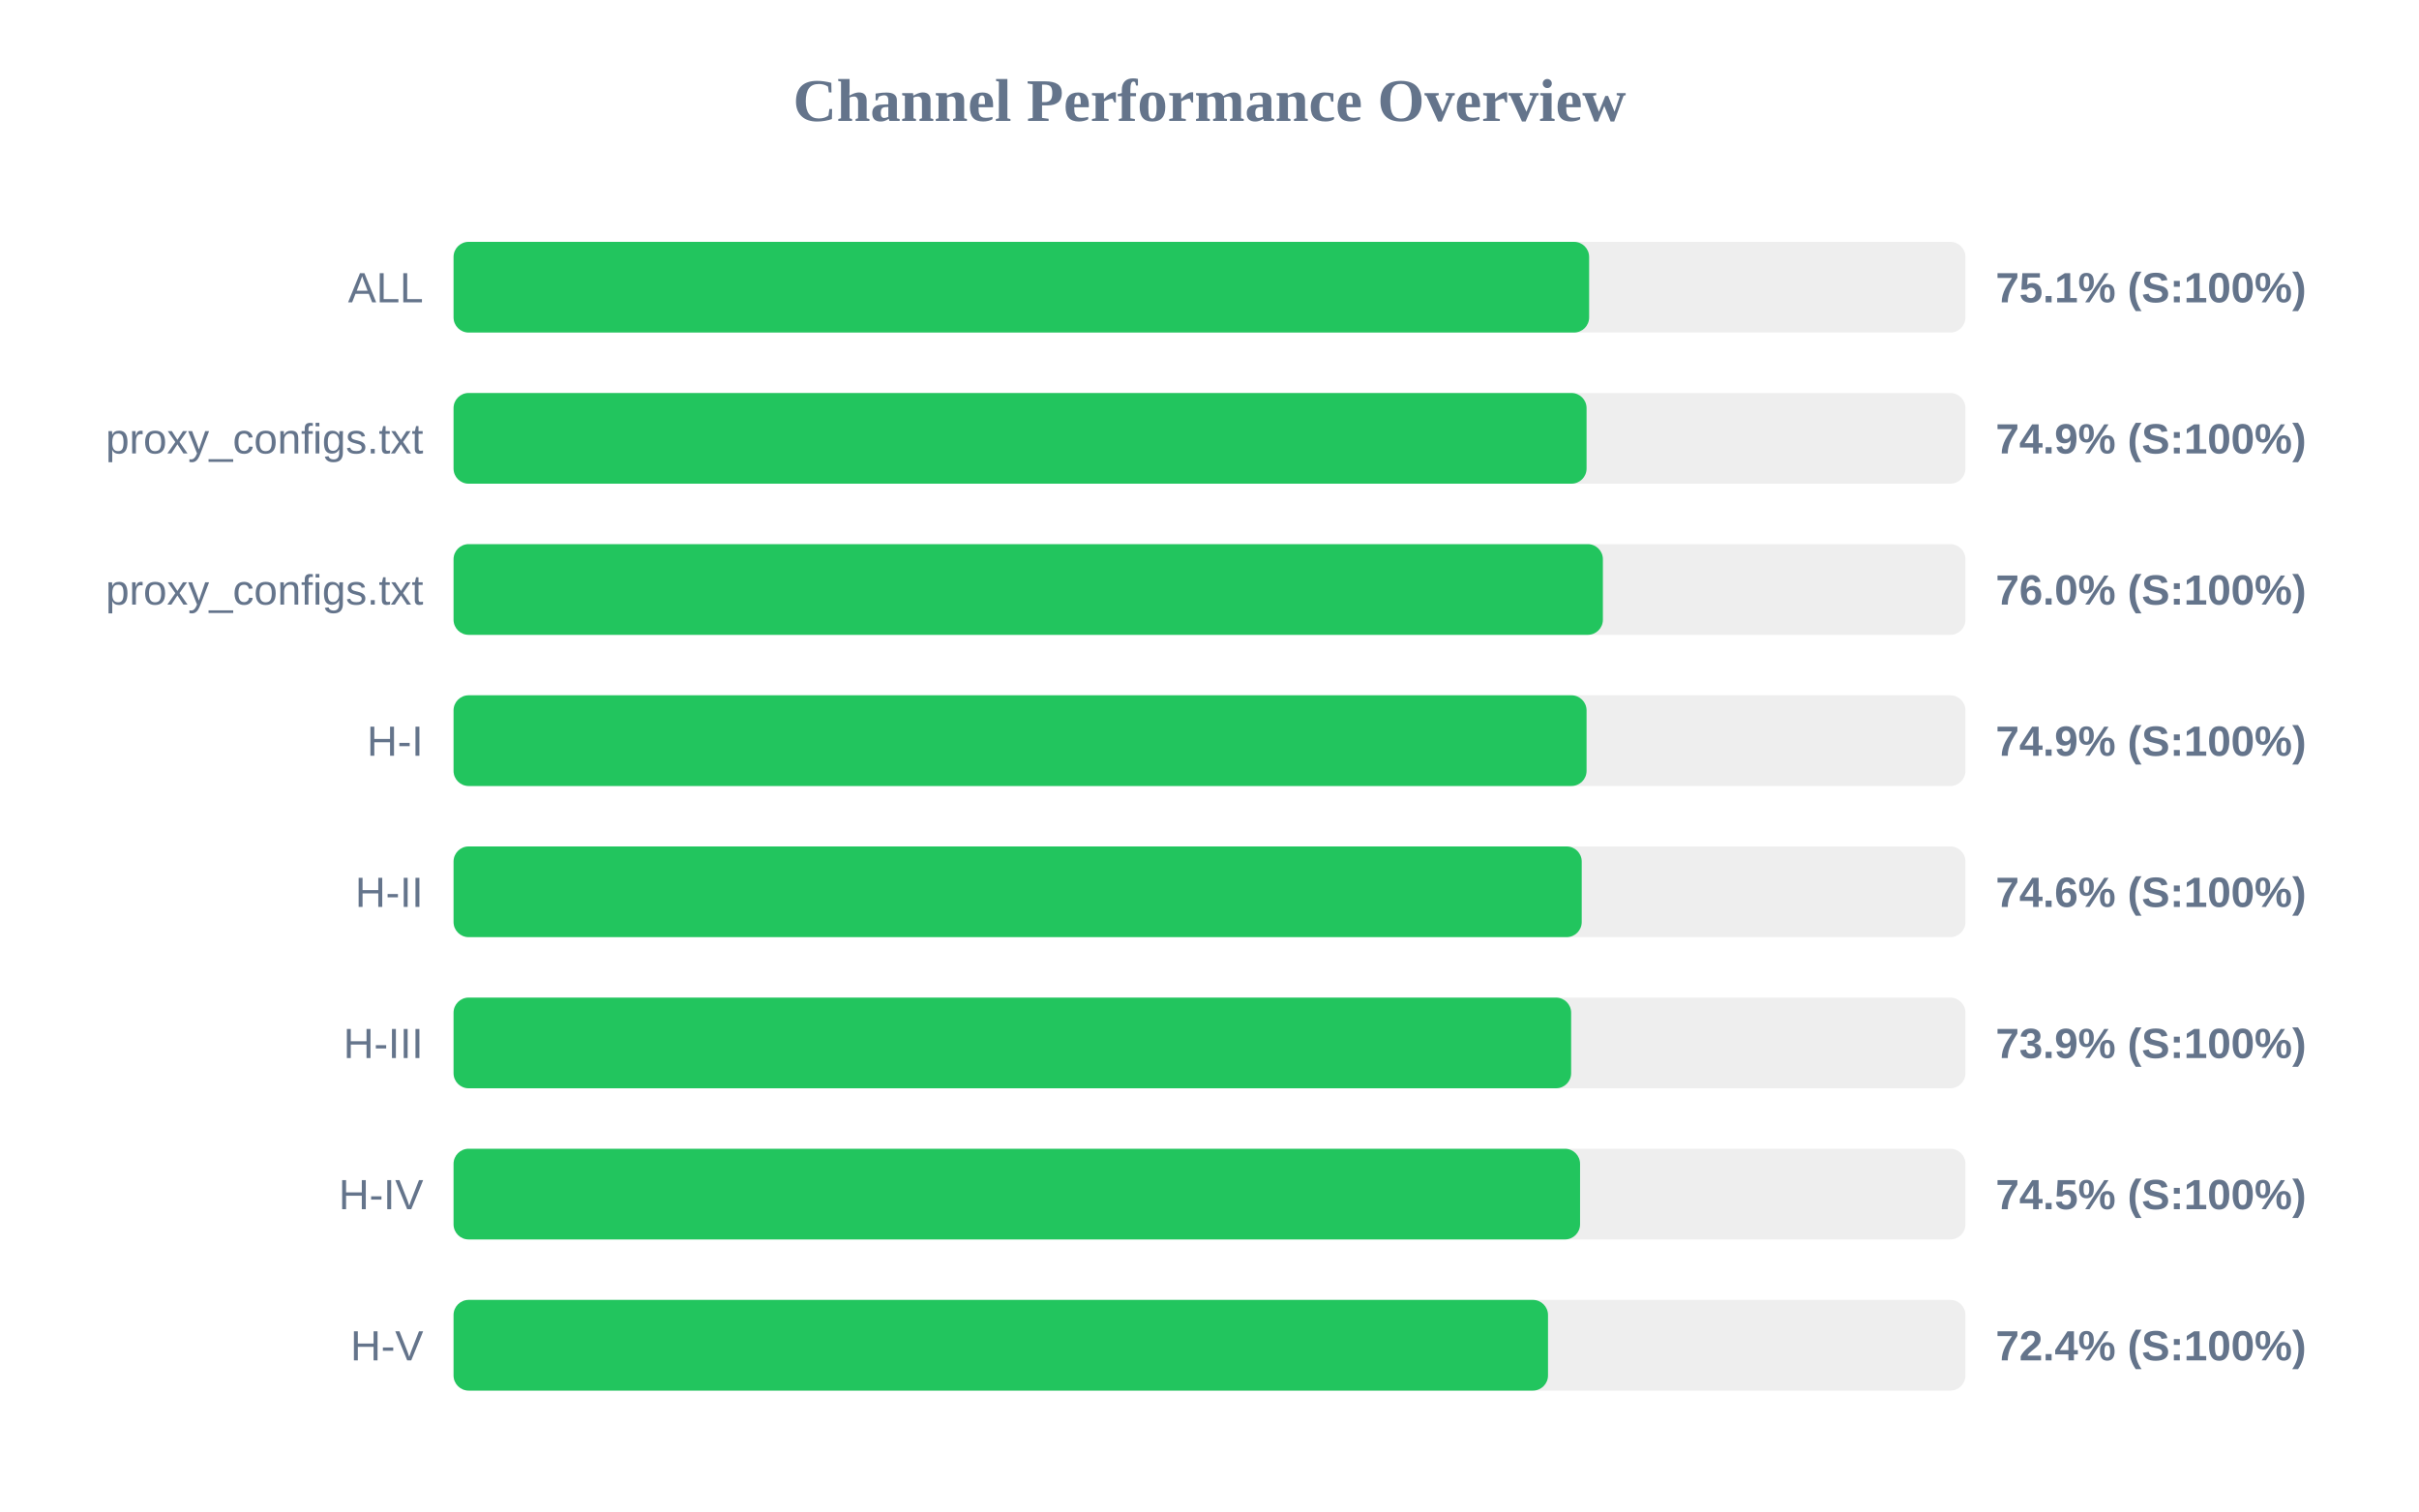
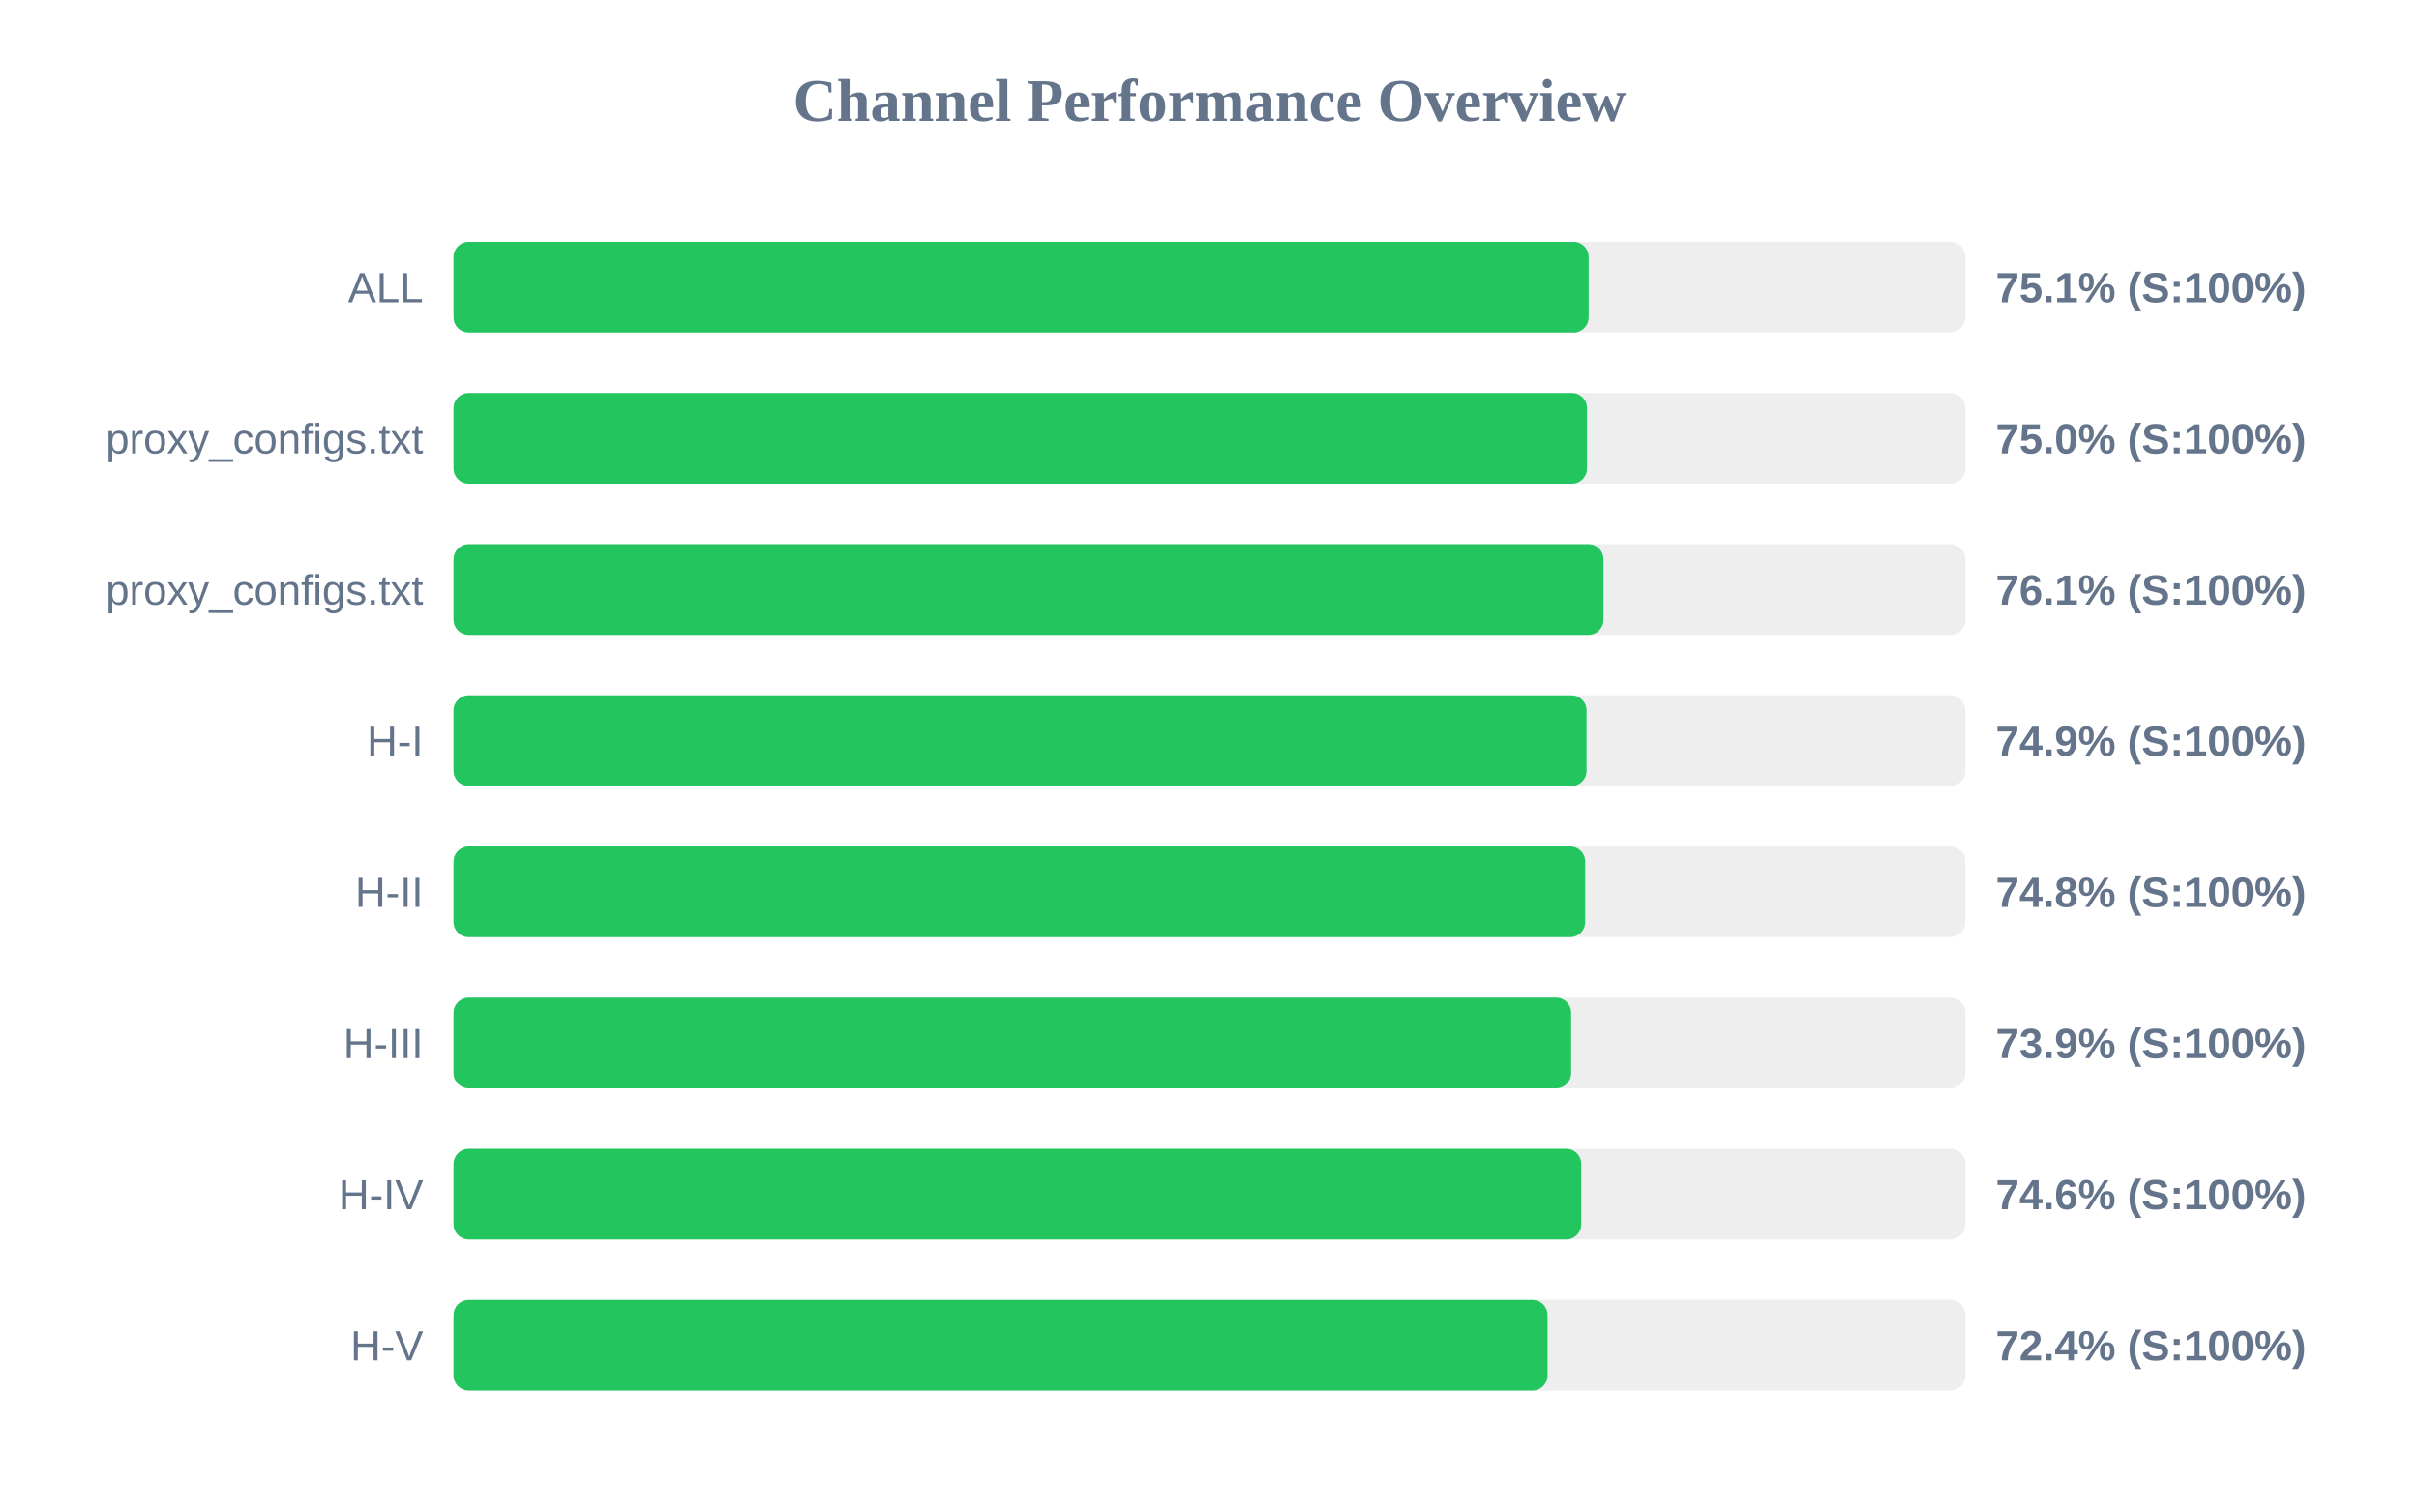
<svg xmlns="http://www.w3.org/2000/svg" width="800" height="500" version="1.1">
  <style>
        .row { font: 14px Arial; fill: #64748b; }
        .score { font: bold 14px Arial; fill: #64748b; }
    </style>
  <text x="400" y="40" text-anchor="middle" font-size="20px" font-weight="bold" fill="#64748b">Channel Performance Overview</text>
  <rect x="150" y="80" width="500" height="30" fill="#eee" rx="5" />
-   <rect x="150" y="80" width="375.55" height="30" fill="#22c55e" rx="5" />
+   <rect x="150" y="80" width="375.4" height="30" fill="#22c55e" rx="5" />
  <text x="140" y="100" text-anchor="end" class="row">ALL</text>
  <text x="660" y="100" text-anchor="start" class="score">75.1% (S:100%)</text>
  <rect x="150" y="130" width="500" height="30" fill="#eee" rx="5" />
-   <rect x="150" y="130" width="374.7" height="30" fill="#22c55e" rx="5" />
+   <rect x="150" y="130" width="374.85" height="30" fill="#22c55e" rx="5" />
  <text x="140" y="150" text-anchor="end" class="row">proxy_configs.txt</text>
-   <text x="660" y="150" text-anchor="start" class="score">74.9% (S:100%)</text>
+   <text x="660" y="150" text-anchor="start" class="score">75.0% (S:100%)</text>
  <rect x="150" y="180" width="500" height="30" fill="#eee" rx="5" />
-   <rect x="150" y="180" width="380.1" height="30" fill="#22c55e" rx="5" />
+   <rect x="150" y="180" width="380.3" height="30" fill="#22c55e" rx="5" />
  <text x="140" y="200" text-anchor="end" class="row">proxy_configs.txt</text>
-   <text x="660" y="200" text-anchor="start" class="score">76.0% (S:100%)</text>
+   <text x="660" y="200" text-anchor="start" class="score">76.1% (S:100%)</text>
  <rect x="150" y="230" width="500" height="30" fill="#eee" rx="5" />
  <rect x="150" y="230" width="374.7" height="30" fill="#22c55e" rx="5" />
  <text x="140" y="250" text-anchor="end" class="row">H-I</text>
  <text x="660" y="250" text-anchor="start" class="score">74.9% (S:100%)</text>
  <rect x="150" y="280" width="500" height="30" fill="#eee" rx="5" />
-   <rect x="150" y="280" width="373.1" height="30" fill="#22c55e" rx="5" />
+   <rect x="150" y="280" width="374.25" height="30" fill="#22c55e" rx="5" />
  <text x="140" y="300" text-anchor="end" class="row">H-II</text>
-   <text x="660" y="300" text-anchor="start" class="score">74.6% (S:100%)</text>
+   <text x="660" y="300" text-anchor="start" class="score">74.8% (S:100%)</text>
  <rect x="150" y="330" width="500" height="30" fill="#eee" rx="5" />
  <rect x="150" y="330" width="369.6" height="30" fill="#22c55e" rx="5" />
  <text x="140" y="350" text-anchor="end" class="row">H-III</text>
  <text x="660" y="350" text-anchor="start" class="score">73.9% (S:100%)</text>
  <rect x="150" y="380" width="500" height="30" fill="#eee" rx="5" />
-   <rect x="150" y="380" width="372.55" height="30" fill="#22c55e" rx="5" />
+   <rect x="150" y="380" width="372.95" height="30" fill="#22c55e" rx="5" />
  <text x="140" y="400" text-anchor="end" class="row">H-IV</text>
-   <text x="660" y="400" text-anchor="start" class="score">74.5% (S:100%)</text>
+   <text x="660" y="400" text-anchor="start" class="score">74.6% (S:100%)</text>
  <rect x="150" y="430" width="500" height="30" fill="#eee" rx="5" />
-   <rect x="150" y="430" width="361.95" height="30" fill="#22c55e" rx="5" />
+   <rect x="150" y="430" width="361.8" height="30" fill="#22c55e" rx="5" />
  <text x="140" y="450" text-anchor="end" class="row">H-V</text>
  <text x="660" y="450" text-anchor="start" class="score">72.4% (S:100%)</text>
</svg>
